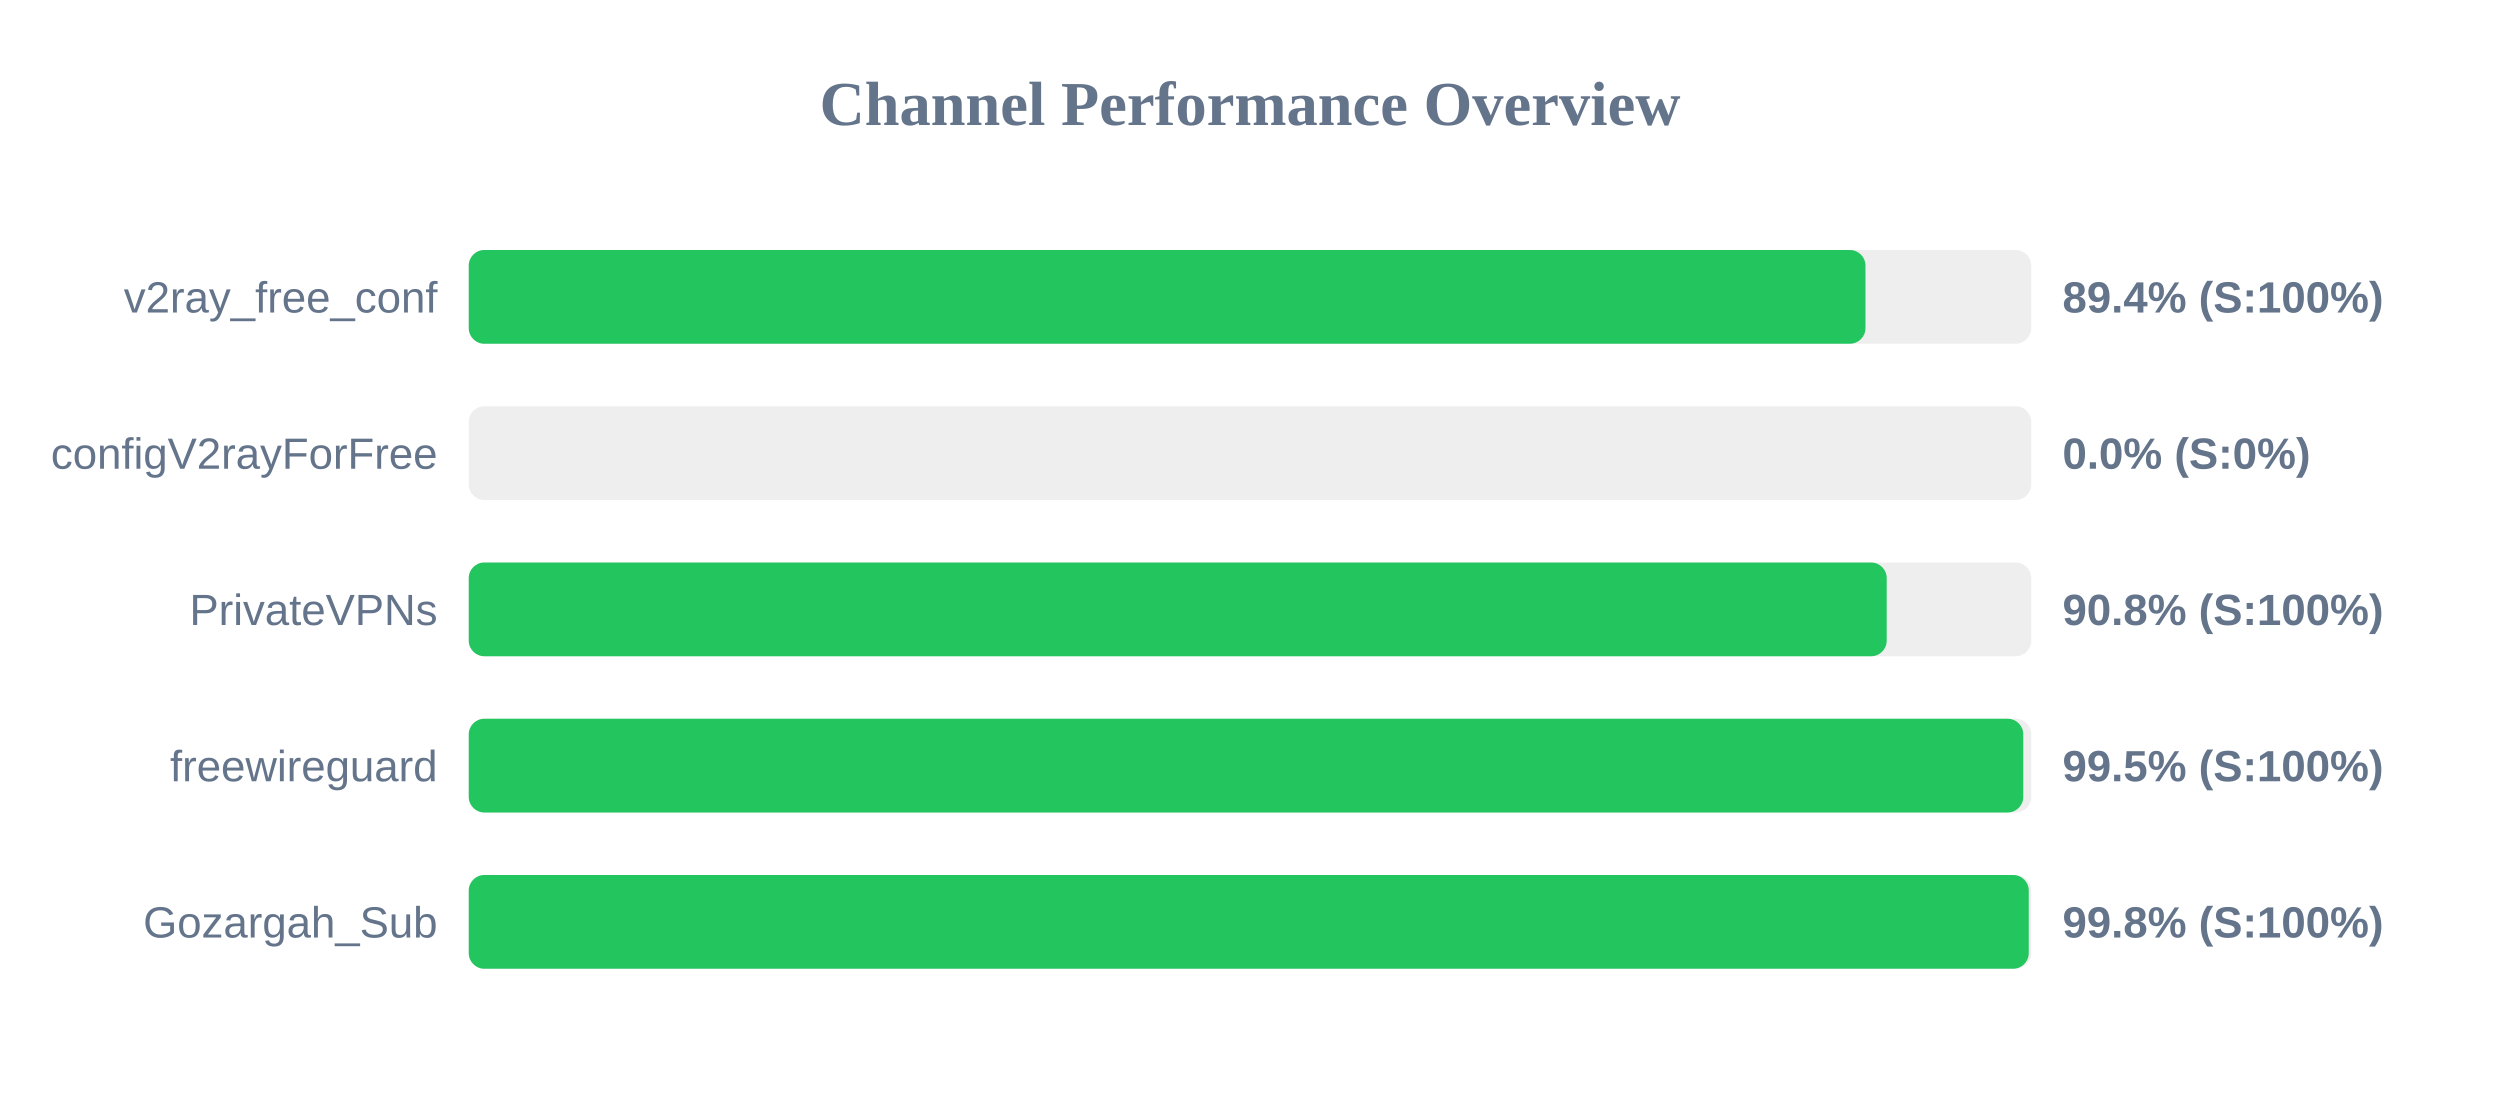
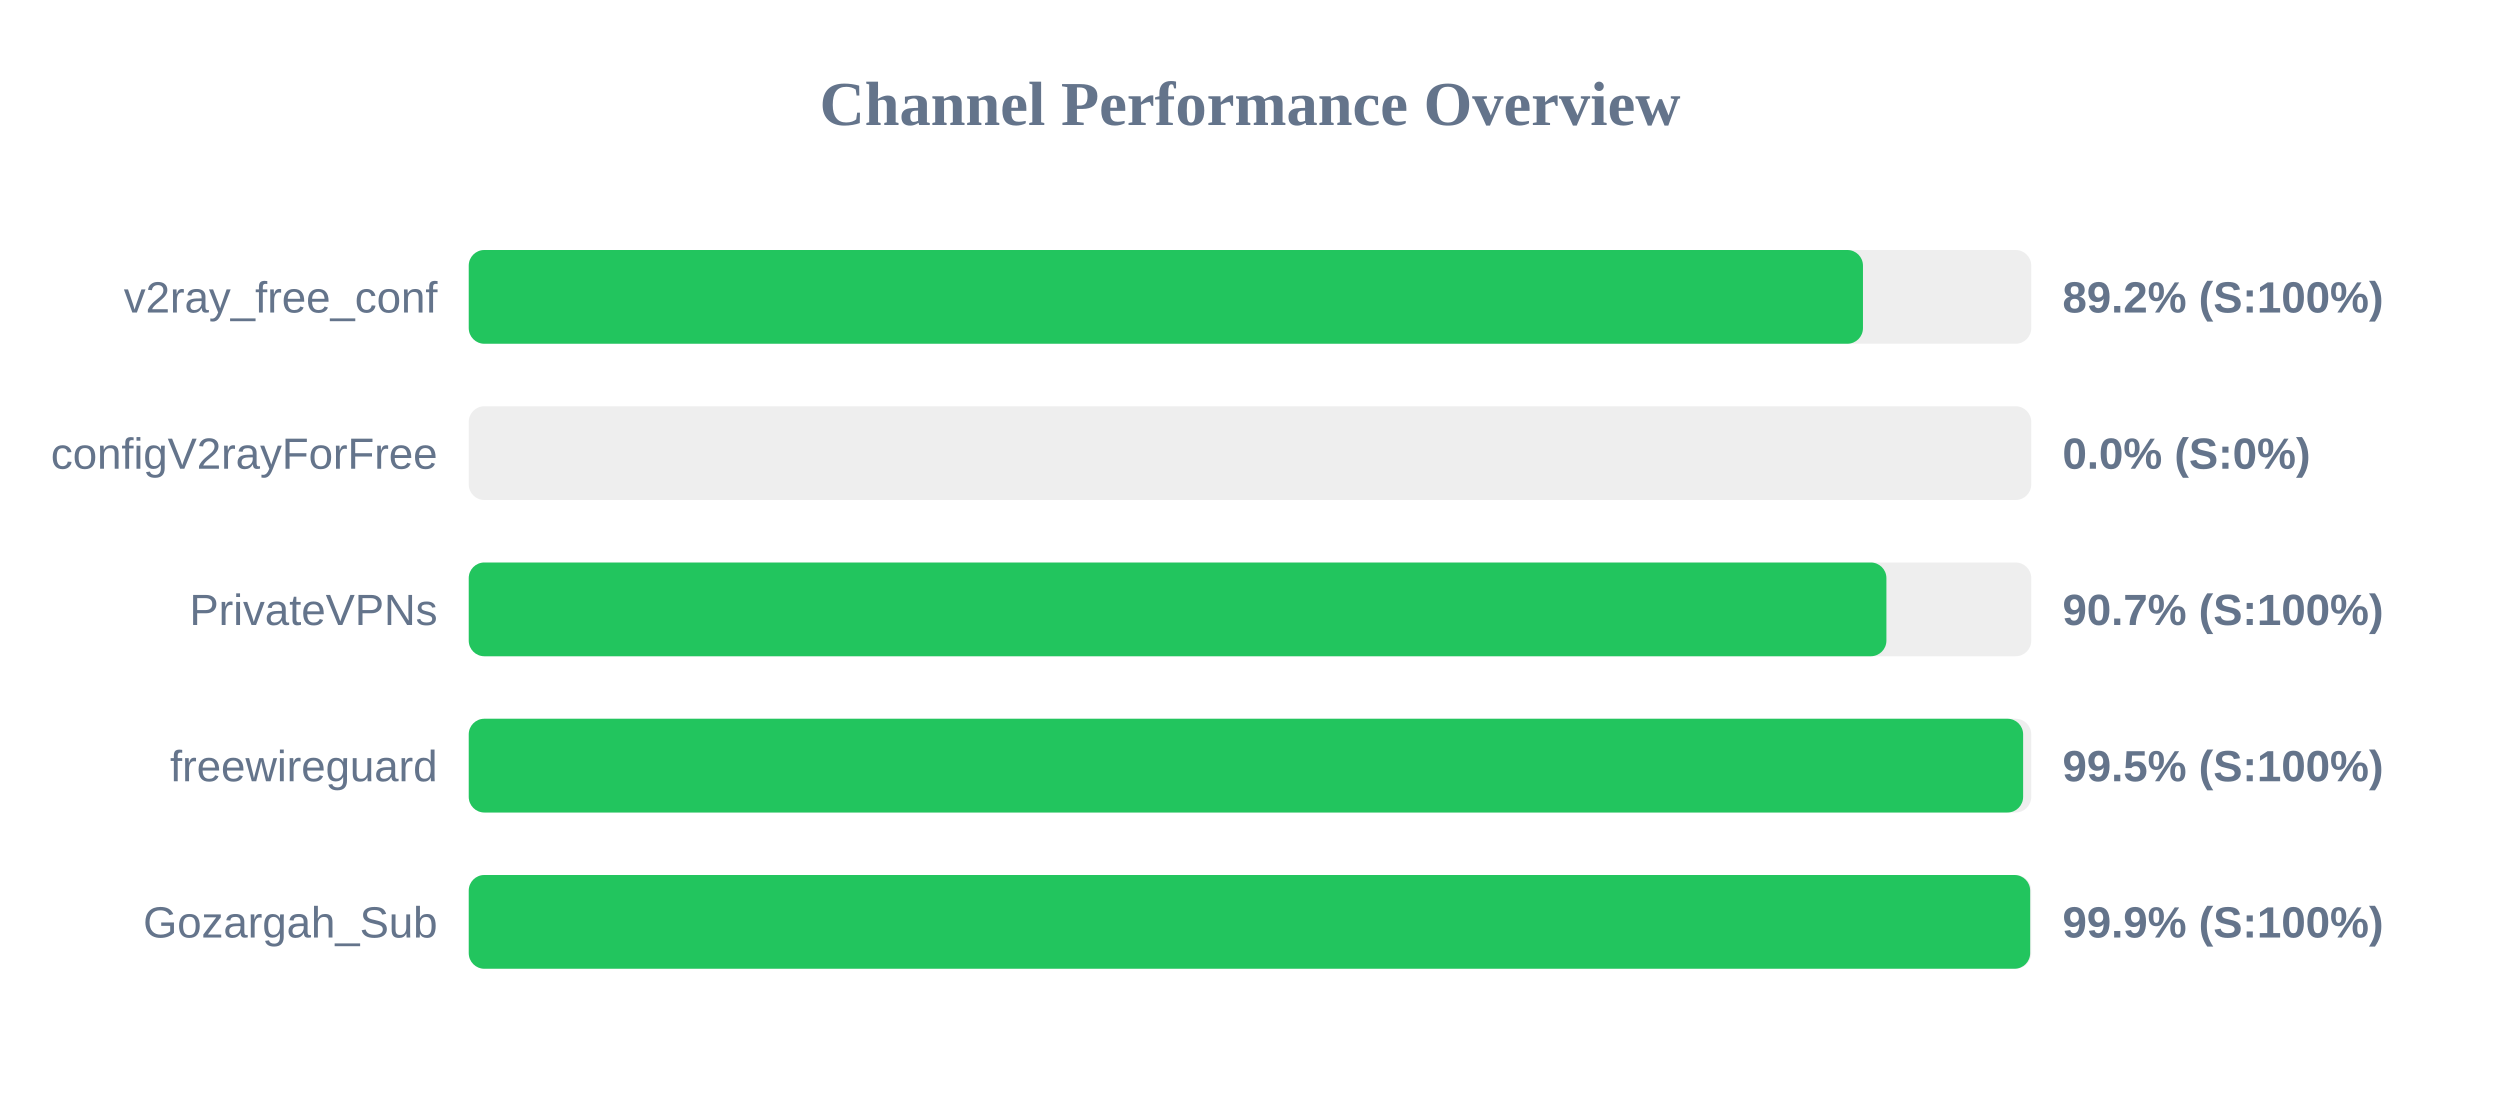
<svg xmlns="http://www.w3.org/2000/svg" width="800" height="350" version="1.1">
  <style>
        .row { font: 14px Arial; fill: #64748b; }
        .score { font: bold 14px Arial; fill: #64748b; }
    </style>
  <text x="400" y="40" text-anchor="middle" font-size="20px" font-weight="bold" fill="#64748b">Channel Performance Overview</text>
  <rect x="150" y="80" width="500" height="30" fill="#eee" rx="5" />
-   <rect x="150" y="80" width="446.95" height="30" fill="#22c55e" rx="5" />
+   <rect x="150" y="80" width="446.15" height="30" fill="#22c55e" rx="5" />
  <text x="140" y="100" text-anchor="end" class="row">v2ray_free_conf</text>
-   <text x="660" y="100" text-anchor="start" class="score">89.4% (S:100%)</text>
+   <text x="660" y="100" text-anchor="start" class="score">89.2% (S:100%)</text>
  <rect x="150" y="130" width="500" height="30" fill="#eee" rx="5" />
  <rect x="150" y="130" width="0.0" height="30" fill="#ef4444" rx="5" />
  <text x="140" y="150" text-anchor="end" class="row">configV2rayForFree</text>
  <text x="660" y="150" text-anchor="start" class="score">0.0% (S:0%)</text>
  <rect x="150" y="180" width="500" height="30" fill="#eee" rx="5" />
-   <rect x="150" y="180" width="453.75" height="30" fill="#22c55e" rx="5" />
+   <rect x="150" y="180" width="453.65" height="30" fill="#22c55e" rx="5" />
  <text x="140" y="200" text-anchor="end" class="row">PrivateVPNs</text>
-   <text x="660" y="200" text-anchor="start" class="score">90.8% (S:100%)</text>
+   <text x="660" y="200" text-anchor="start" class="score">90.7% (S:100%)</text>
  <rect x="150" y="230" width="500" height="30" fill="#eee" rx="5" />
-   <rect x="150" y="230" width="497.45" height="30" fill="#22c55e" rx="5" />
+   <rect x="150" y="230" width="497.4" height="30" fill="#22c55e" rx="5" />
  <text x="140" y="250" text-anchor="end" class="row">freewireguard</text>
  <text x="660" y="250" text-anchor="start" class="score">99.5% (S:100%)</text>
  <rect x="150" y="280" width="500" height="30" fill="#eee" rx="5" />
-   <rect x="150" y="280" width="499.2" height="30" fill="#22c55e" rx="5" />
+   <rect x="150" y="280" width="499.65" height="30" fill="#22c55e" rx="5" />
  <text x="140" y="300" text-anchor="end" class="row">Gozargah_Sub</text>
-   <text x="660" y="300" text-anchor="start" class="score">99.8% (S:100%)</text>
+   <text x="660" y="300" text-anchor="start" class="score">99.9% (S:100%)</text>
</svg>
